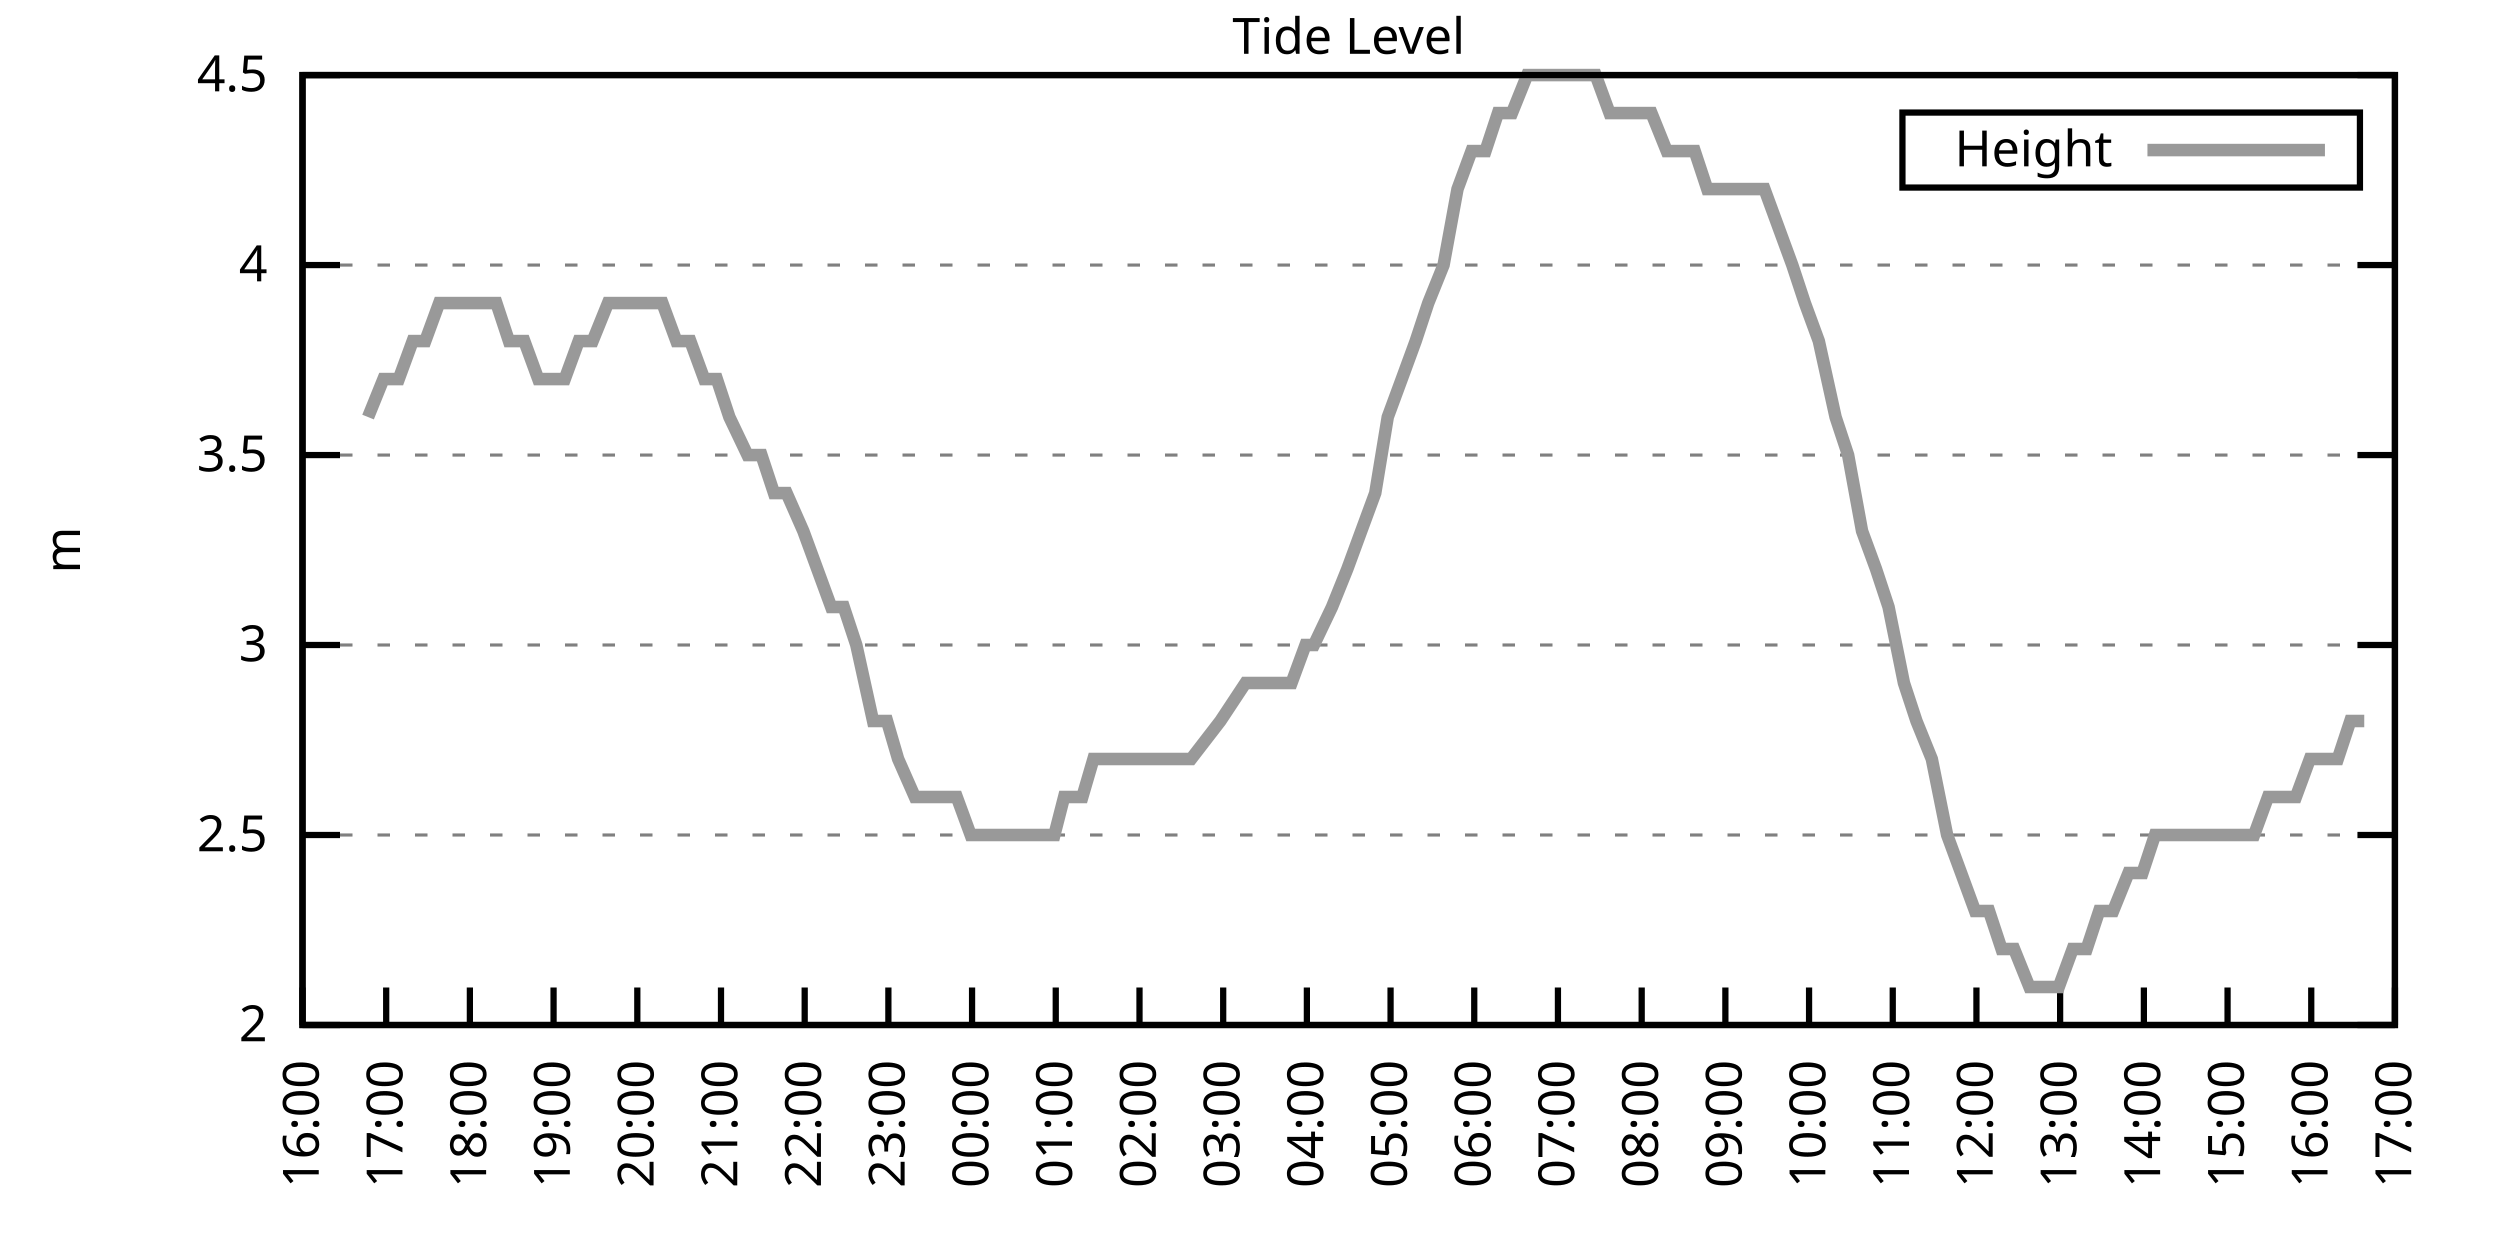
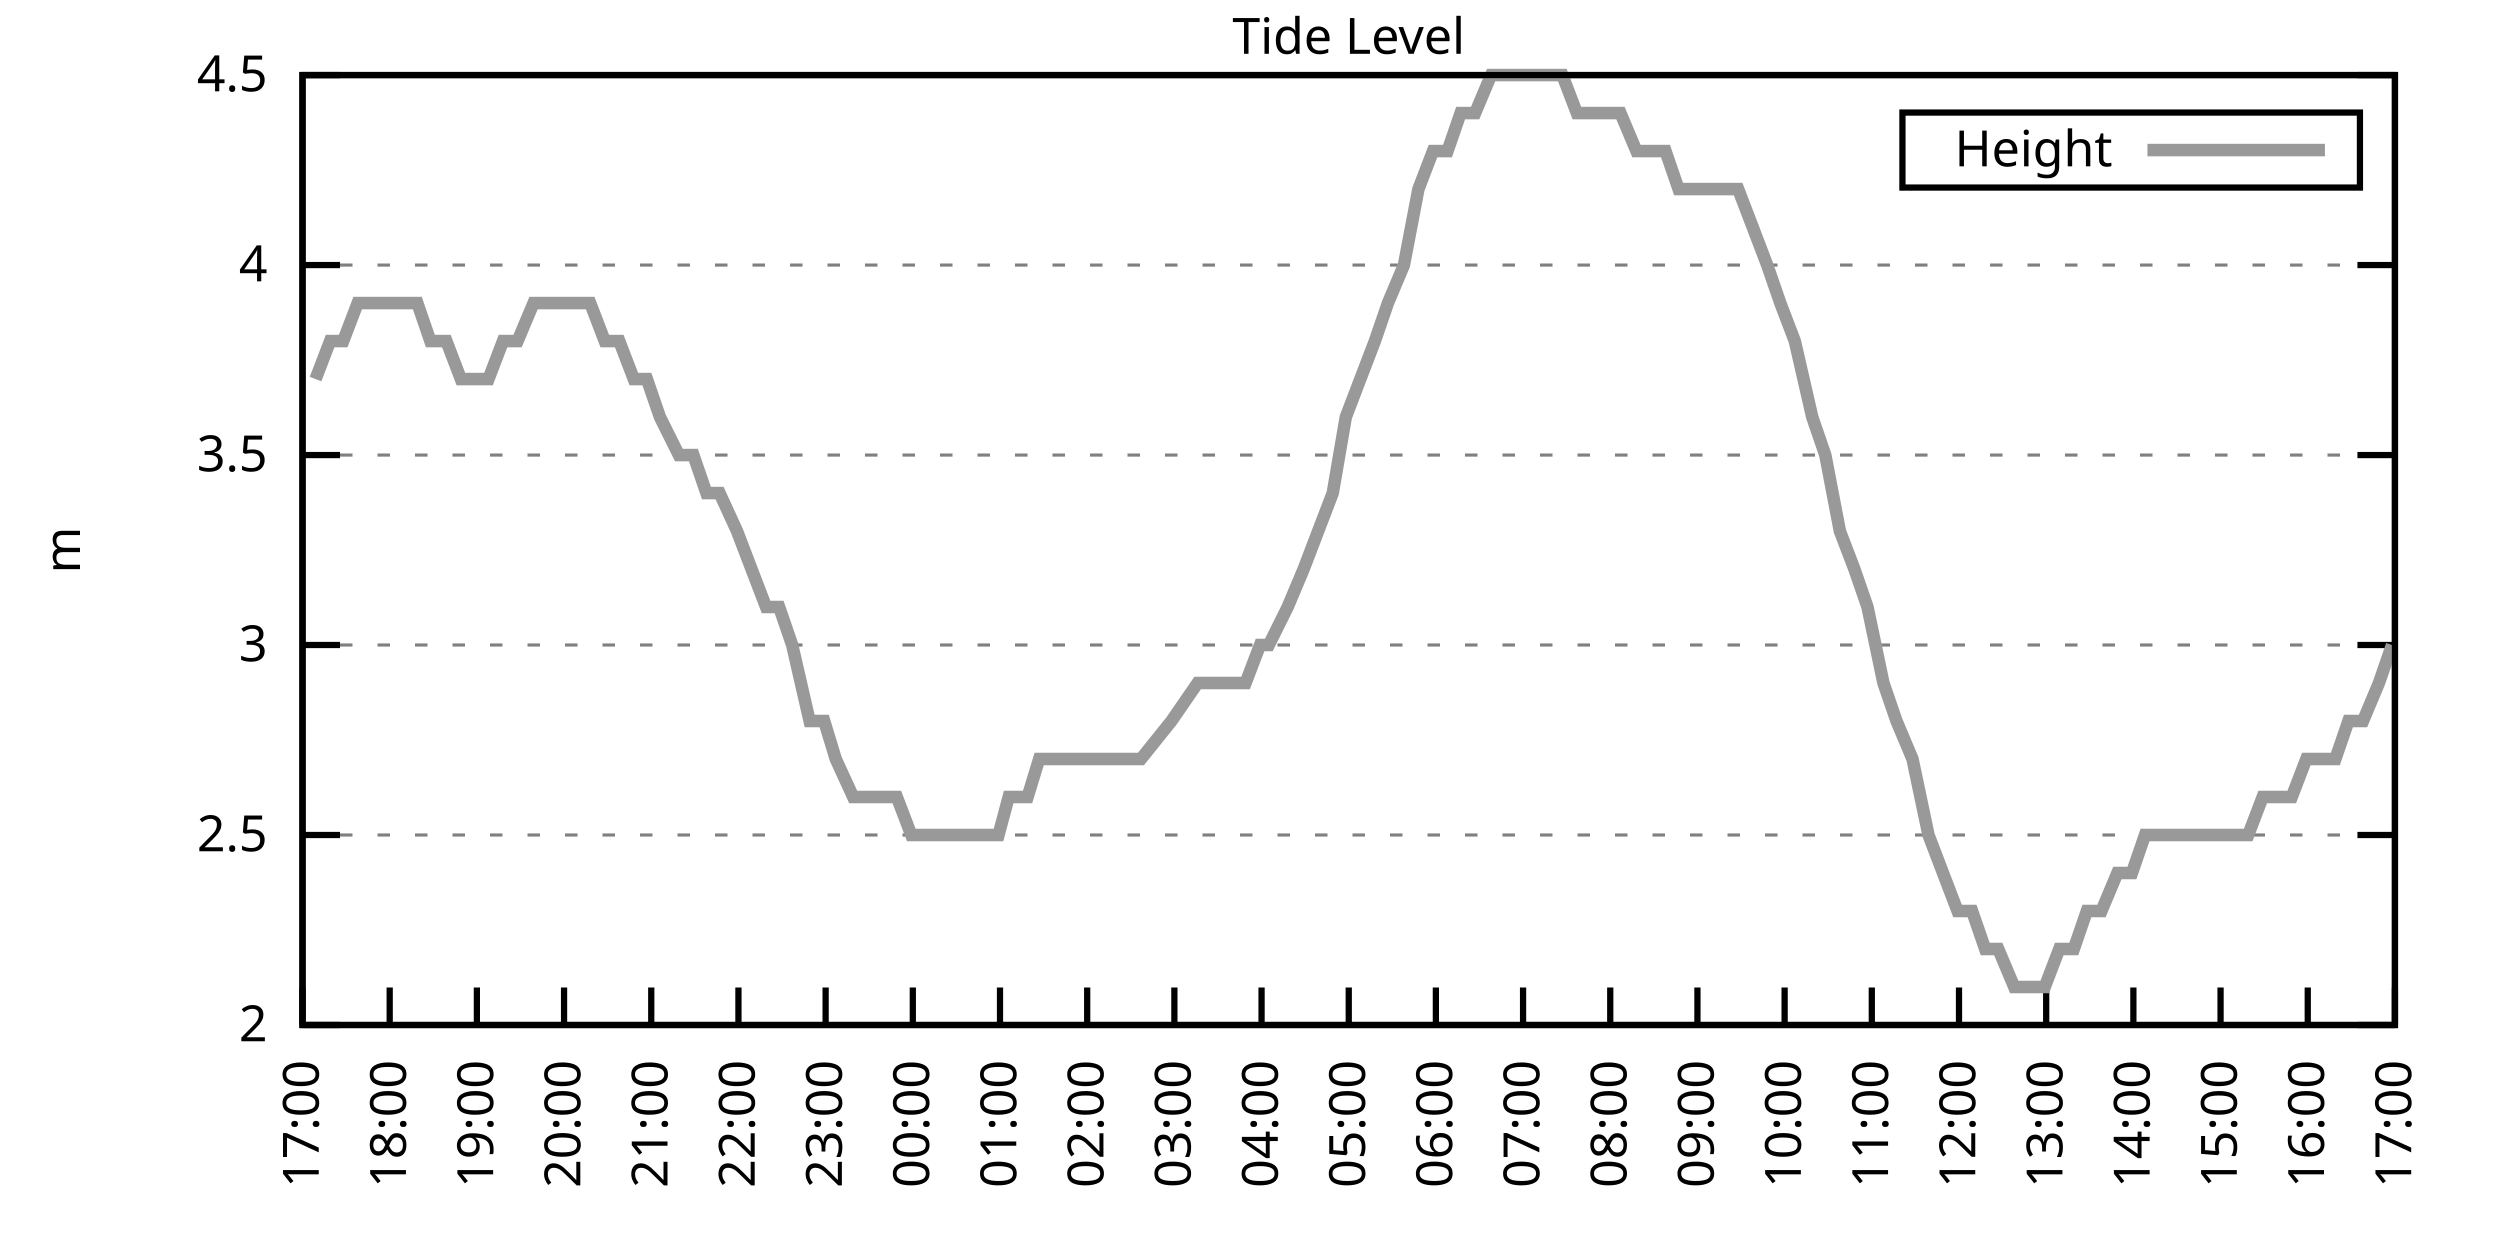
<svg xmlns="http://www.w3.org/2000/svg" xmlns:xlink="http://www.w3.org/1999/xlink" width="400" height="200" viewBox="0 0 400 200">
  <g id="gnuplot_canvas">
    <rect x="0" y="0" width="400" height="200" fill="none" />
    <defs>
      <circle id="gpDot" r="0.5" stroke-width="0.5" stroke="currentColor" />
      <path id="gpPt0" stroke-width="0.333" stroke="currentColor" d="M-1,0 h2 M0,-1 v2" />
      <path id="gpPt1" stroke-width="0.333" stroke="currentColor" d="M-1,-1 L1,1 M1,-1 L-1,1" />
      <path id="gpPt2" stroke-width="0.333" stroke="currentColor" d="M-1,0 L1,0 M0,-1 L0,1 M-1,-1 L1,1 M-1,1 L1,-1" />
      <rect id="gpPt3" stroke-width="0.333" stroke="currentColor" x="-1" y="-1" width="2" height="2" />
      <rect id="gpPt4" stroke-width="0.333" stroke="currentColor" fill="currentColor" x="-1" y="-1" width="2" height="2" />
      <circle id="gpPt5" stroke-width="0.333" stroke="currentColor" cx="0" cy="0" r="1" />
      <use xlink:href="#gpPt5" id="gpPt6" fill="currentColor" stroke="none" />
      <path id="gpPt7" stroke-width="0.333" stroke="currentColor" d="M0,-1.33 L-1.33,0.67 L1.33,0.67 z" />
      <use xlink:href="#gpPt7" id="gpPt8" fill="currentColor" stroke="none" />
      <use xlink:href="#gpPt7" id="gpPt9" stroke="currentColor" transform="rotate(180)" />
      <use xlink:href="#gpPt9" id="gpPt10" fill="currentColor" stroke="none" />
      <use xlink:href="#gpPt3" id="gpPt11" stroke="currentColor" transform="rotate(45)" />
      <use xlink:href="#gpPt11" id="gpPt12" fill="currentColor" stroke="none" />
      <path id="gpPt13" stroke-width="0.333" stroke="currentColor" d="M0,1.330 L1.265,0.411 L0.782,-1.067 L-0.782,-1.076 L-1.265,0.411 z" />
      <use xlink:href="#gpPt13" id="gpPt14" fill="currentColor" stroke="none" />
      <filter id="textbox" filterUnits="objectBoundingBox" x="0" y="0" height="1" width="1">
        <feFlood flood-color="white" flood-opacity="1" result="bgnd" />
        <feComposite in="SourceGraphic" in2="bgnd" operator="atop" />
      </filter>
      <filter id="greybox" filterUnits="objectBoundingBox" x="0" y="0" height="1" width="1">
        <feFlood flood-color="lightgrey" flood-opacity="1" result="grey" />
        <feComposite in="SourceGraphic" in2="grey" operator="atop" />
      </filter>
    </defs>
    <g fill="none" color="white" stroke="currentColor" stroke-width="1.00" stroke-linecap="butt" stroke-linejoin="miter">
</g>
    <g fill="none" color="black" stroke="currentColor" stroke-width="1.00" stroke-linecap="butt" stroke-linejoin="miter">
      <g stroke="none" shape-rendering="crispEdges">
        <polygon fill="rgb(255, 255, 255)" points="48.40,164.00 383.18,164.00 383.18,12.02 48.40,12.02 " />
      </g>
    </g>
    <g fill="none" color="black" stroke="currentColor" stroke-width="1.00" stroke-linecap="butt" stroke-linejoin="miter">
</g>
    <g fill="none" color="black" stroke="black" stroke-width="0.50" stroke-linecap="butt" stroke-linejoin="miter">
</g>
    <g fill="none" color="gray" stroke="currentColor" stroke-width="0.50" stroke-linecap="butt" stroke-linejoin="miter">
      <path stroke="gray" stroke-dasharray="2,4" class="gridline" d="M48.40,164.00 L383.19,164.00  " />
    </g>
    <g fill="none" color="gray" stroke="gray" stroke-width="1.00" stroke-linecap="butt" stroke-linejoin="miter">
</g>
    <g fill="none" color="black" stroke="currentColor" stroke-width="1.00" stroke-linecap="butt" stroke-linejoin="miter">
      <path stroke="black" d="M48.40,164.00 L54.40,164.00 M383.19,164.00 L377.19,164.00  " />
      <g transform="translate(42.80,166.60)" stroke="none" fill="black" font-family="Sans" font-size="8.00" text-anchor="end">
        <text>
          <tspan font-family="Sans"> 2</tspan>
        </text>
      </g>
    </g>
    <g fill="none" color="black" stroke="currentColor" stroke-width="1.00" stroke-linecap="butt" stroke-linejoin="miter">
</g>
    <g fill="none" color="black" stroke="black" stroke-width="0.50" stroke-linecap="butt" stroke-linejoin="miter">
</g>
    <g fill="none" color="gray" stroke="currentColor" stroke-width="0.50" stroke-linecap="butt" stroke-linejoin="miter">
      <path stroke="gray" stroke-dasharray="2,4" class="gridline" d="M48.40,133.60 L383.19,133.60  " />
    </g>
    <g fill="none" color="gray" stroke="gray" stroke-width="1.00" stroke-linecap="butt" stroke-linejoin="miter">
</g>
    <g fill="none" color="black" stroke="currentColor" stroke-width="1.00" stroke-linecap="butt" stroke-linejoin="miter">
      <path stroke="black" d="M48.40,133.60 L54.40,133.60 M383.19,133.60 L377.19,133.60  " />
      <g transform="translate(42.80,136.20)" stroke="none" fill="black" font-family="Sans" font-size="8.00" text-anchor="end">
        <text>
          <tspan font-family="Sans"> 2.5</tspan>
        </text>
      </g>
    </g>
    <g fill="none" color="black" stroke="currentColor" stroke-width="1.00" stroke-linecap="butt" stroke-linejoin="miter">
</g>
    <g fill="none" color="black" stroke="black" stroke-width="0.50" stroke-linecap="butt" stroke-linejoin="miter">
</g>
    <g fill="none" color="gray" stroke="currentColor" stroke-width="0.50" stroke-linecap="butt" stroke-linejoin="miter">
      <path stroke="gray" stroke-dasharray="2,4" class="gridline" d="M48.40,103.20 L383.19,103.20  " />
    </g>
    <g fill="none" color="gray" stroke="gray" stroke-width="1.00" stroke-linecap="butt" stroke-linejoin="miter">
</g>
    <g fill="none" color="black" stroke="currentColor" stroke-width="1.00" stroke-linecap="butt" stroke-linejoin="miter">
      <path stroke="black" d="M48.40,103.20 L54.40,103.20 M383.19,103.20 L377.19,103.20  " />
      <g transform="translate(42.80,105.80)" stroke="none" fill="black" font-family="Sans" font-size="8.00" text-anchor="end">
        <text>
          <tspan font-family="Sans"> 3</tspan>
        </text>
      </g>
    </g>
    <g fill="none" color="black" stroke="currentColor" stroke-width="1.00" stroke-linecap="butt" stroke-linejoin="miter">
</g>
    <g fill="none" color="black" stroke="black" stroke-width="0.50" stroke-linecap="butt" stroke-linejoin="miter">
</g>
    <g fill="none" color="gray" stroke="currentColor" stroke-width="0.50" stroke-linecap="butt" stroke-linejoin="miter">
      <path stroke="gray" stroke-dasharray="2,4" class="gridline" d="M48.40,72.81 L383.19,72.81  " />
    </g>
    <g fill="none" color="gray" stroke="gray" stroke-width="1.00" stroke-linecap="butt" stroke-linejoin="miter">
</g>
    <g fill="none" color="black" stroke="currentColor" stroke-width="1.00" stroke-linecap="butt" stroke-linejoin="miter">
      <path stroke="black" d="M48.40,72.81 L54.40,72.81 M383.19,72.81 L377.19,72.81  " />
      <g transform="translate(42.80,75.41)" stroke="none" fill="black" font-family="Sans" font-size="8.00" text-anchor="end">
        <text>
          <tspan font-family="Sans"> 3.5</tspan>
        </text>
      </g>
    </g>
    <g fill="none" color="black" stroke="currentColor" stroke-width="1.00" stroke-linecap="butt" stroke-linejoin="miter">
</g>
    <g fill="none" color="black" stroke="black" stroke-width="0.50" stroke-linecap="butt" stroke-linejoin="miter">
</g>
    <g fill="none" color="gray" stroke="currentColor" stroke-width="0.50" stroke-linecap="butt" stroke-linejoin="miter">
      <path stroke="gray" stroke-dasharray="2,4" class="gridline" d="M48.40,42.41 L383.19,42.41  " />
    </g>
    <g fill="none" color="gray" stroke="gray" stroke-width="1.00" stroke-linecap="butt" stroke-linejoin="miter">
</g>
    <g fill="none" color="black" stroke="currentColor" stroke-width="1.00" stroke-linecap="butt" stroke-linejoin="miter">
      <path stroke="black" d="M48.40,42.41 L54.40,42.41 M383.19,42.41 L377.19,42.41  " />
      <g transform="translate(42.80,45.01)" stroke="none" fill="black" font-family="Sans" font-size="8.00" text-anchor="end">
        <text>
          <tspan font-family="Sans"> 4</tspan>
        </text>
      </g>
    </g>
    <g fill="none" color="black" stroke="currentColor" stroke-width="1.00" stroke-linecap="butt" stroke-linejoin="miter">
</g>
    <g fill="none" color="black" stroke="black" stroke-width="0.50" stroke-linecap="butt" stroke-linejoin="miter">
</g>
    <g fill="none" color="gray" stroke="currentColor" stroke-width="0.50" stroke-linecap="butt" stroke-linejoin="miter">
      <path stroke="gray" stroke-dasharray="2,4" class="gridline" d="M48.40,12.01 L383.19,12.01  " />
    </g>
    <g fill="none" color="gray" stroke="gray" stroke-width="1.00" stroke-linecap="butt" stroke-linejoin="miter">
</g>
    <g fill="none" color="black" stroke="currentColor" stroke-width="1.00" stroke-linecap="butt" stroke-linejoin="miter">
      <path stroke="black" d="M48.40,12.01 L54.40,12.01 M383.19,12.01 L377.19,12.01  " />
      <g transform="translate(42.80,14.61)" stroke="none" fill="black" font-family="Sans" font-size="8.00" text-anchor="end">
        <text>
          <tspan font-family="Sans"> 4.5</tspan>
        </text>
      </g>
    </g>
    <g fill="none" color="black" stroke="currentColor" stroke-width="1.00" stroke-linecap="butt" stroke-linejoin="miter">
      <path stroke="black" d="M48.40,164.00 L48.40,158.00  " />
      <g transform="translate(51.00,169.60) rotate(270.00)" stroke="none" fill="black" font-family="Sans" font-size="8.00" text-anchor="end">
        <text>
-           <tspan font-family="Sans">16:00</tspan>
-         </text>
-       </g>
-     </g>
-     <g fill="none" color="black" stroke="currentColor" stroke-width="1.00" stroke-linecap="butt" stroke-linejoin="miter">
-       <path stroke="black" d="M61.79,164.00 L61.79,158.00  " />
-       <g transform="translate(64.39,169.60) rotate(270.00)" stroke="none" fill="black" font-family="Sans" font-size="8.00" text-anchor="end">
-         <text>
          <tspan font-family="Sans">17:00</tspan>
        </text>
      </g>
    </g>
    <g fill="none" color="black" stroke="currentColor" stroke-width="1.00" stroke-linecap="butt" stroke-linejoin="miter">
-       <path stroke="black" d="M75.18,164.00 L75.18,158.00  " />
-       <g transform="translate(77.78,169.60) rotate(270.00)" stroke="none" fill="black" font-family="Sans" font-size="8.00" text-anchor="end">
+       <path stroke="black" d="M62.35,164.00 L62.35,158.00  " />
+       <g transform="translate(64.95,169.60) rotate(270.00)" stroke="none" fill="black" font-family="Sans" font-size="8.00" text-anchor="end">
        <text>
          <tspan font-family="Sans">18:00</tspan>
        </text>
      </g>
    </g>
    <g fill="none" color="black" stroke="currentColor" stroke-width="1.00" stroke-linecap="butt" stroke-linejoin="miter">
-       <path stroke="black" d="M88.57,164.00 L88.57,158.00  " />
-       <g transform="translate(91.17,169.60) rotate(270.00)" stroke="none" fill="black" font-family="Sans" font-size="8.00" text-anchor="end">
+       <path stroke="black" d="M76.30,164.00 L76.30,158.00  " />
+       <g transform="translate(78.90,169.60) rotate(270.00)" stroke="none" fill="black" font-family="Sans" font-size="8.00" text-anchor="end">
        <text>
          <tspan font-family="Sans">19:00</tspan>
        </text>
      </g>
    </g>
    <g fill="none" color="black" stroke="currentColor" stroke-width="1.00" stroke-linecap="butt" stroke-linejoin="miter">
-       <path stroke="black" d="M101.97,164.00 L101.97,158.00  " />
-       <g transform="translate(104.57,169.60) rotate(270.00)" stroke="none" fill="black" font-family="Sans" font-size="8.00" text-anchor="end">
+       <path stroke="black" d="M90.25,164.00 L90.25,158.00  " />
+       <g transform="translate(92.85,169.60) rotate(270.00)" stroke="none" fill="black" font-family="Sans" font-size="8.00" text-anchor="end">
        <text>
          <tspan font-family="Sans">20:00</tspan>
        </text>
      </g>
    </g>
    <g fill="none" color="black" stroke="currentColor" stroke-width="1.00" stroke-linecap="butt" stroke-linejoin="miter">
-       <path stroke="black" d="M115.36,164.00 L115.36,158.00  " />
-       <g transform="translate(117.96,169.60) rotate(270.00)" stroke="none" fill="black" font-family="Sans" font-size="8.00" text-anchor="end">
+       <path stroke="black" d="M104.20,164.00 L104.20,158.00  " />
+       <g transform="translate(106.80,169.60) rotate(270.00)" stroke="none" fill="black" font-family="Sans" font-size="8.00" text-anchor="end">
        <text>
          <tspan font-family="Sans">21:00</tspan>
        </text>
      </g>
    </g>
    <g fill="none" color="black" stroke="currentColor" stroke-width="1.00" stroke-linecap="butt" stroke-linejoin="miter">
-       <path stroke="black" d="M128.75,164.00 L128.75,158.00  " />
-       <g transform="translate(131.35,169.60) rotate(270.00)" stroke="none" fill="black" font-family="Sans" font-size="8.00" text-anchor="end">
+       <path stroke="black" d="M118.15,164.00 L118.15,158.00  " />
+       <g transform="translate(120.75,169.60) rotate(270.00)" stroke="none" fill="black" font-family="Sans" font-size="8.00" text-anchor="end">
        <text>
          <tspan font-family="Sans">22:00</tspan>
        </text>
      </g>
    </g>
    <g fill="none" color="black" stroke="currentColor" stroke-width="1.00" stroke-linecap="butt" stroke-linejoin="miter">
-       <path stroke="black" d="M142.14,164.00 L142.14,158.00  " />
-       <g transform="translate(144.74,169.60) rotate(270.00)" stroke="none" fill="black" font-family="Sans" font-size="8.00" text-anchor="end">
+       <path stroke="black" d="M132.10,164.00 L132.10,158.00  " />
+       <g transform="translate(134.70,169.60) rotate(270.00)" stroke="none" fill="black" font-family="Sans" font-size="8.00" text-anchor="end">
        <text>
          <tspan font-family="Sans">23:00</tspan>
        </text>
      </g>
    </g>
    <g fill="none" color="black" stroke="currentColor" stroke-width="1.00" stroke-linecap="butt" stroke-linejoin="miter">
-       <path stroke="black" d="M155.53,164.00 L155.53,158.00  " />
-       <g transform="translate(158.13,169.60) rotate(270.00)" stroke="none" fill="black" font-family="Sans" font-size="8.00" text-anchor="end">
+       <path stroke="black" d="M146.05,164.00 L146.05,158.00  " />
+       <g transform="translate(148.65,169.60) rotate(270.00)" stroke="none" fill="black" font-family="Sans" font-size="8.00" text-anchor="end">
        <text>
          <tspan font-family="Sans">00:00</tspan>
        </text>
      </g>
    </g>
    <g fill="none" color="black" stroke="currentColor" stroke-width="1.00" stroke-linecap="butt" stroke-linejoin="miter">
-       <path stroke="black" d="M168.92,164.00 L168.92,158.00  " />
-       <g transform="translate(171.52,169.60) rotate(270.00)" stroke="none" fill="black" font-family="Sans" font-size="8.00" text-anchor="end">
+       <path stroke="black" d="M160.00,164.00 L160.00,158.00  " />
+       <g transform="translate(162.60,169.60) rotate(270.00)" stroke="none" fill="black" font-family="Sans" font-size="8.00" text-anchor="end">
        <text>
          <tspan font-family="Sans">01:00</tspan>
        </text>
      </g>
    </g>
    <g fill="none" color="black" stroke="currentColor" stroke-width="1.00" stroke-linecap="butt" stroke-linejoin="miter">
-       <path stroke="black" d="M182.32,164.00 L182.32,158.00  " />
-       <g transform="translate(184.92,169.60) rotate(270.00)" stroke="none" fill="black" font-family="Sans" font-size="8.00" text-anchor="end">
+       <path stroke="black" d="M173.95,164.00 L173.95,158.00  " />
+       <g transform="translate(176.55,169.60) rotate(270.00)" stroke="none" fill="black" font-family="Sans" font-size="8.00" text-anchor="end">
        <text>
          <tspan font-family="Sans">02:00</tspan>
        </text>
      </g>
    </g>
    <g fill="none" color="black" stroke="currentColor" stroke-width="1.00" stroke-linecap="butt" stroke-linejoin="miter">
-       <path stroke="black" d="M195.71,164.00 L195.71,158.00  " />
-       <g transform="translate(198.31,169.60) rotate(270.00)" stroke="none" fill="black" font-family="Sans" font-size="8.00" text-anchor="end">
+       <path stroke="black" d="M187.90,164.00 L187.90,158.00  " />
+       <g transform="translate(190.50,169.60) rotate(270.00)" stroke="none" fill="black" font-family="Sans" font-size="8.00" text-anchor="end">
        <text>
          <tspan font-family="Sans">03:00</tspan>
        </text>
      </g>
    </g>
    <g fill="none" color="black" stroke="currentColor" stroke-width="1.00" stroke-linecap="butt" stroke-linejoin="miter">
-       <path stroke="black" d="M209.10,164.00 L209.10,158.00  " />
-       <g transform="translate(211.70,169.60) rotate(270.00)" stroke="none" fill="black" font-family="Sans" font-size="8.00" text-anchor="end">
+       <path stroke="black" d="M201.85,164.00 L201.85,158.00  " />
+       <g transform="translate(204.45,169.60) rotate(270.00)" stroke="none" fill="black" font-family="Sans" font-size="8.00" text-anchor="end">
        <text>
          <tspan font-family="Sans">04:00</tspan>
        </text>
      </g>
    </g>
    <g fill="none" color="black" stroke="currentColor" stroke-width="1.00" stroke-linecap="butt" stroke-linejoin="miter">
-       <path stroke="black" d="M222.49,164.00 L222.49,158.00  " />
-       <g transform="translate(225.09,169.60) rotate(270.00)" stroke="none" fill="black" font-family="Sans" font-size="8.00" text-anchor="end">
+       <path stroke="black" d="M215.80,164.00 L215.80,158.00  " />
+       <g transform="translate(218.40,169.60) rotate(270.00)" stroke="none" fill="black" font-family="Sans" font-size="8.00" text-anchor="end">
        <text>
          <tspan font-family="Sans">05:00</tspan>
        </text>
      </g>
    </g>
    <g fill="none" color="black" stroke="currentColor" stroke-width="1.00" stroke-linecap="butt" stroke-linejoin="miter">
-       <path stroke="black" d="M235.88,164.00 L235.88,158.00  " />
-       <g transform="translate(238.48,169.60) rotate(270.00)" stroke="none" fill="black" font-family="Sans" font-size="8.00" text-anchor="end">
+       <path stroke="black" d="M229.74,164.00 L229.74,158.00  " />
+       <g transform="translate(232.34,169.60) rotate(270.00)" stroke="none" fill="black" font-family="Sans" font-size="8.00" text-anchor="end">
        <text>
          <tspan font-family="Sans">06:00</tspan>
        </text>
      </g>
    </g>
    <g fill="none" color="black" stroke="currentColor" stroke-width="1.00" stroke-linecap="butt" stroke-linejoin="miter">
-       <path stroke="black" d="M249.27,164.00 L249.27,158.00  " />
-       <g transform="translate(251.87,169.60) rotate(270.00)" stroke="none" fill="black" font-family="Sans" font-size="8.00" text-anchor="end">
+       <path stroke="black" d="M243.69,164.00 L243.69,158.00  " />
+       <g transform="translate(246.29,169.60) rotate(270.00)" stroke="none" fill="black" font-family="Sans" font-size="8.00" text-anchor="end">
        <text>
          <tspan font-family="Sans">07:00</tspan>
        </text>
      </g>
    </g>
    <g fill="none" color="black" stroke="currentColor" stroke-width="1.00" stroke-linecap="butt" stroke-linejoin="miter">
-       <path stroke="black" d="M262.67,164.00 L262.67,158.00  " />
-       <g transform="translate(265.27,169.60) rotate(270.00)" stroke="none" fill="black" font-family="Sans" font-size="8.00" text-anchor="end">
+       <path stroke="black" d="M257.64,164.00 L257.64,158.00  " />
+       <g transform="translate(260.24,169.60) rotate(270.00)" stroke="none" fill="black" font-family="Sans" font-size="8.00" text-anchor="end">
        <text>
          <tspan font-family="Sans">08:00</tspan>
        </text>
      </g>
    </g>
    <g fill="none" color="black" stroke="currentColor" stroke-width="1.00" stroke-linecap="butt" stroke-linejoin="miter">
-       <path stroke="black" d="M276.06,164.00 L276.06,158.00  " />
-       <g transform="translate(278.66,169.60) rotate(270.00)" stroke="none" fill="black" font-family="Sans" font-size="8.00" text-anchor="end">
+       <path stroke="black" d="M271.59,164.00 L271.59,158.00  " />
+       <g transform="translate(274.19,169.60) rotate(270.00)" stroke="none" fill="black" font-family="Sans" font-size="8.00" text-anchor="end">
        <text>
          <tspan font-family="Sans">09:00</tspan>
        </text>
      </g>
    </g>
    <g fill="none" color="black" stroke="currentColor" stroke-width="1.00" stroke-linecap="butt" stroke-linejoin="miter">
-       <path stroke="black" d="M289.45,164.00 L289.45,158.00  " />
-       <g transform="translate(292.05,169.60) rotate(270.00)" stroke="none" fill="black" font-family="Sans" font-size="8.00" text-anchor="end">
+       <path stroke="black" d="M285.54,164.00 L285.54,158.00  " />
+       <g transform="translate(288.14,169.60) rotate(270.00)" stroke="none" fill="black" font-family="Sans" font-size="8.00" text-anchor="end">
        <text>
          <tspan font-family="Sans">10:00</tspan>
        </text>
      </g>
    </g>
    <g fill="none" color="black" stroke="currentColor" stroke-width="1.00" stroke-linecap="butt" stroke-linejoin="miter">
-       <path stroke="black" d="M302.84,164.00 L302.84,158.00  " />
-       <g transform="translate(305.44,169.60) rotate(270.00)" stroke="none" fill="black" font-family="Sans" font-size="8.00" text-anchor="end">
+       <path stroke="black" d="M299.49,164.00 L299.49,158.00  " />
+       <g transform="translate(302.09,169.60) rotate(270.00)" stroke="none" fill="black" font-family="Sans" font-size="8.00" text-anchor="end">
        <text>
          <tspan font-family="Sans">11:00</tspan>
        </text>
      </g>
    </g>
    <g fill="none" color="black" stroke="currentColor" stroke-width="1.00" stroke-linecap="butt" stroke-linejoin="miter">
-       <path stroke="black" d="M316.23,164.00 L316.23,158.00  " />
-       <g transform="translate(318.83,169.60) rotate(270.00)" stroke="none" fill="black" font-family="Sans" font-size="8.00" text-anchor="end">
+       <path stroke="black" d="M313.44,164.00 L313.44,158.00  " />
+       <g transform="translate(316.04,169.60) rotate(270.00)" stroke="none" fill="black" font-family="Sans" font-size="8.00" text-anchor="end">
        <text>
          <tspan font-family="Sans">12:00</tspan>
        </text>
      </g>
    </g>
    <g fill="none" color="black" stroke="currentColor" stroke-width="1.00" stroke-linecap="butt" stroke-linejoin="miter">
-       <path stroke="black" d="M329.62,164.00 L329.62,158.00  " />
-       <g transform="translate(332.22,169.60) rotate(270.00)" stroke="none" fill="black" font-family="Sans" font-size="8.00" text-anchor="end">
+       <path stroke="black" d="M327.39,164.00 L327.39,158.00  " />
+       <g transform="translate(329.99,169.60) rotate(270.00)" stroke="none" fill="black" font-family="Sans" font-size="8.00" text-anchor="end">
        <text>
          <tspan font-family="Sans">13:00</tspan>
        </text>
      </g>
    </g>
    <g fill="none" color="black" stroke="currentColor" stroke-width="1.00" stroke-linecap="butt" stroke-linejoin="miter">
-       <path stroke="black" d="M343.02,164.00 L343.02,158.00  " />
-       <g transform="translate(345.62,169.60) rotate(270.00)" stroke="none" fill="black" font-family="Sans" font-size="8.00" text-anchor="end">
+       <path stroke="black" d="M341.34,164.00 L341.34,158.00  " />
+       <g transform="translate(343.94,169.60) rotate(270.00)" stroke="none" fill="black" font-family="Sans" font-size="8.00" text-anchor="end">
        <text>
          <tspan font-family="Sans">14:00</tspan>
        </text>
      </g>
    </g>
    <g fill="none" color="black" stroke="currentColor" stroke-width="1.00" stroke-linecap="butt" stroke-linejoin="miter">
-       <path stroke="black" d="M356.41,164.00 L356.41,158.00  " />
-       <g transform="translate(359.01,169.60) rotate(270.00)" stroke="none" fill="black" font-family="Sans" font-size="8.00" text-anchor="end">
+       <path stroke="black" d="M355.29,164.00 L355.29,158.00  " />
+       <g transform="translate(357.89,169.60) rotate(270.00)" stroke="none" fill="black" font-family="Sans" font-size="8.00" text-anchor="end">
        <text>
          <tspan font-family="Sans">15:00</tspan>
        </text>
      </g>
    </g>
    <g fill="none" color="black" stroke="currentColor" stroke-width="1.00" stroke-linecap="butt" stroke-linejoin="miter">
-       <path stroke="black" d="M369.80,164.00 L369.80,158.00  " />
-       <g transform="translate(372.40,169.60) rotate(270.00)" stroke="none" fill="black" font-family="Sans" font-size="8.00" text-anchor="end">
+       <path stroke="black" d="M369.24,164.00 L369.24,158.00  " />
+       <g transform="translate(371.84,169.60) rotate(270.00)" stroke="none" fill="black" font-family="Sans" font-size="8.00" text-anchor="end">
        <text>
          <tspan font-family="Sans">16:00</tspan>
        </text>
      </g>
    </g>
    <g fill="none" color="black" stroke="currentColor" stroke-width="1.00" stroke-linecap="butt" stroke-linejoin="miter">
      <path stroke="black" d="M383.19,164.00 L383.19,158.00  " />
      <g transform="translate(385.79,169.60) rotate(270.00)" stroke="none" fill="black" font-family="Sans" font-size="8.00" text-anchor="end">
        <text>
          <tspan font-family="Sans">17:00</tspan>
        </text>
      </g>
    </g>
    <g fill="none" color="black" stroke="currentColor" stroke-width="1.00" stroke-linecap="butt" stroke-linejoin="miter">
</g>
    <g fill="none" color="black" stroke="currentColor" stroke-width="1.00" stroke-linecap="butt" stroke-linejoin="miter">
      <path stroke="black" d="M48.40,12.01 L48.40,164.00 L383.19,164.00 L383.19,12.01 L48.40,12.01 Z  " />
    </g>
    <g fill="none" color="black" stroke="currentColor" stroke-width="1.00" stroke-linecap="butt" stroke-linejoin="miter">
</g>
    <g fill="none" color="black" stroke="currentColor" stroke-width="1.00" stroke-linecap="butt" stroke-linejoin="miter">
      <path stroke="black" d="M304.39,30.01 L304.39,18.01 L377.59,18.01 L377.59,30.01 L304.39,30.01 Z  " />
    </g>
    <g id="Tide_level_plot_1">
      <g fill="none" color="white" stroke="black" stroke-width="2.00" stroke-linecap="butt" stroke-linejoin="miter">
</g>
      <g fill="none" color="black" stroke="currentColor" stroke-width="2.00" stroke-linecap="butt" stroke-linejoin="miter">
        <g transform="translate(337.99,26.61)" stroke="none" fill="black" font-family="Sans" font-size="8.00" text-anchor="end">
          <text>
            <tspan font-family="Sans">Height</tspan>
          </text>
        </g>
      </g>
      <g fill="none" color="black" stroke="currentColor" stroke-width="2.00" stroke-linecap="butt" stroke-linejoin="miter">
-         <path stroke="rgb(153, 153, 153)" d="M343.59,24.01 L371.99,24.01 M58.89,66.73 L61.35,60.65 L63.80,60.65 L66.03,54.57 L68.04,54.57 L70.27,48.49   L72.28,48.49 L74.96,48.49 L77.19,48.49 L79.42,48.49 L81.43,54.57 L83.89,54.57 L86.12,60.65 L88.35,60.65   L90.36,60.65 L92.59,54.57 L94.82,54.57 L97.28,48.49 L99.51,48.49 L101.52,48.49 L103.75,48.49 L105.98,48.49   L108.22,54.57 L110.45,54.57 L112.68,60.65 L114.69,60.65 L116.70,66.73 L119.60,72.81 L121.83,72.81 L123.84,78.89   L125.85,78.89 L128.53,84.97 L130.76,91.04 L132.99,97.12 L135.00,97.12 L137.01,103.20 L139.69,115.36 L141.92,115.36   L143.70,121.44 L146.38,127.52 L148.61,127.52 L150.85,127.52 L153.08,127.52 L155.31,133.60 L157.32,133.60 L159.77,133.60   L161.56,133.60 L164.24,133.60 L166.25,133.60 L168.70,133.60 L170.26,127.52 L173.17,127.52 L174.95,121.44 L177.63,121.44   L179.64,121.44 L181.65,121.44 L184.32,121.44 L186.33,121.44 L188.79,121.44 L190.57,121.44 L195.26,115.36 L199.28,109.28   L201.96,109.28 L204.19,109.28 L206.64,109.28 L208.88,103.20 L210.22,103.20 L213.12,97.12 L215.57,91.04 L217.80,84.97   L220.04,78.89 L222.04,66.73 L224.28,60.65 L226.51,54.57 L228.52,48.49 L230.97,42.41 L233.20,30.25 L235.44,24.17   L237.67,24.17 L239.68,18.09 L241.91,18.09 L244.36,12.01 L246.60,12.01 L248.83,12.01 L251.06,12.01 L253.29,12.01   L255.30,12.01 L257.53,18.09 L259.76,18.09 L262.44,18.09 L264.23,18.09 L266.68,24.17 L268.92,24.17 L271.15,24.17   L273.16,30.25 L275.61,30.25 L277.62,30.25 L279.85,30.25 L282.31,30.25 L284.54,36.33 L286.77,42.41 L288.78,48.49   L291.01,54.57 L293.69,66.73 L295.70,72.81 L297.93,84.97 L300.16,91.04 L302.17,97.12 L304.63,109.28 L306.63,115.36   L309.09,121.44 L311.54,133.60 L313.78,139.68 L316.01,145.76 L318.24,145.76 L320.25,151.84 L322.26,151.84 L324.71,157.92   L327.17,157.92 L329.40,157.92 L331.63,151.84 L333.86,151.84 L335.87,145.76 L338.10,145.76 L340.56,139.68 L342.79,139.68   L344.80,133.60 L346.81,133.60 L349.26,133.60 L351.72,133.60 L353.95,133.60 L356.18,133.60 L358.42,133.60 L360.65,133.60   L362.88,127.52 L365.11,127.52 L367.34,127.52 L369.58,121.44 L371.81,121.44 L374.04,121.44 L376.05,115.36 L378.28,115.36    " />
+         <path stroke="rgb(153, 153, 153)" d="M343.59,24.01 L371.99,24.01 M50.49,60.65 L52.82,54.57 L54.91,54.57 L57.23,48.49 L59.33,48.49 L62.12,48.49   L64.44,48.49 L66.77,48.49 L68.86,54.57 L71.42,54.57 L73.74,60.65 L76.07,60.65 L78.16,60.65 L80.48,54.57   L82.81,54.57 L85.37,48.49 L87.69,48.49 L89.78,48.49 L92.11,48.49 L94.43,48.49 L96.76,54.57 L99.08,54.57   L101.41,60.65 L103.50,60.65 L105.59,66.73 L108.62,72.81 L110.94,72.81 L113.03,78.89 L115.13,78.89 L117.92,84.97   L120.24,91.04 L122.57,97.12 L124.66,97.12 L126.75,103.20 L129.54,115.36 L131.87,115.36 L133.72,121.44 L136.51,127.52   L138.84,127.52 L141.16,127.52 L143.49,127.52 L145.81,133.60 L147.91,133.60 L150.46,133.60 L152.32,133.60 L155.11,133.60   L157.21,133.60 L159.76,133.60 L161.39,127.52 L164.41,127.52 L166.27,121.44 L169.06,121.44 L171.16,121.44 L173.25,121.44   L176.04,121.44 L178.13,121.44 L180.69,121.44 L182.55,121.44 L187.43,115.36 L191.62,109.28 L194.41,109.28 L196.73,109.28   L199.29,109.28 L201.61,103.20 L203.01,103.20 L206.03,97.12 L208.59,91.04 L210.91,84.97 L213.24,78.89 L215.33,66.73   L217.65,60.65 L219.98,54.57 L222.07,48.49 L224.63,42.41 L226.95,30.25 L229.28,24.17 L231.60,24.17 L233.70,18.09   L236.02,18.09 L238.58,12.01 L240.90,12.01 L243.23,12.01 L245.55,12.01 L247.88,12.01 L249.97,12.01 L252.30,18.09   L254.62,18.09 L257.41,18.09 L259.27,18.09 L261.83,24.17 L264.15,24.17 L266.48,24.17 L268.57,30.25 L271.13,30.25   L273.22,30.25 L275.55,30.25 L278.10,30.25 L280.43,36.33 L282.75,42.41 L284.85,48.49 L287.17,54.57 L289.96,66.73   L292.05,72.81 L294.38,84.97 L296.70,91.04 L298.80,97.12 L301.35,109.28 L303.44,115.36 L306.00,121.44 L308.56,133.60   L310.88,139.68 L313.21,145.76 L315.53,145.76 L317.63,151.84 L319.72,151.84 L322.28,157.92 L324.83,157.92 L327.16,157.92   L329.48,151.84 L331.81,151.84 L333.90,145.76 L336.23,145.76 L338.78,139.68 L341.11,139.68 L343.20,133.60 L345.29,133.60   L347.85,133.60 L350.41,133.60 L352.73,133.60 L355.06,133.60 L357.38,133.60 L359.71,133.60 L362.03,127.52 L364.36,127.52   L366.68,127.52 L369.01,121.44 L371.33,121.44 L373.66,121.44 L375.75,115.36 L378.08,115.36 L380.63,109.28 L382.73,103.20    " />
      </g>
    </g>
    <g fill="none" color="black" stroke="currentColor" stroke-width="2.00" stroke-linecap="butt" stroke-linejoin="miter">
</g>
    <g fill="none" color="black" stroke="black" stroke-width="1.00" stroke-linecap="butt" stroke-linejoin="miter">
</g>
    <g fill="none" color="black" stroke="currentColor" stroke-width="1.00" stroke-linecap="butt" stroke-linejoin="miter">
      <path stroke="black" d="M48.40,12.01 L48.40,164.00 L383.19,164.00 L383.19,12.01 L48.40,12.01 Z  " />
      <g transform="translate(12.80,88.01) rotate(270.00)" stroke="none" fill="black" font-family="Sans" font-size="8.00" text-anchor="middle">
        <text>
          <tspan font-family="Sans">m</tspan>
        </text>
      </g>
    </g>
    <g fill="none" color="black" stroke="currentColor" stroke-width="1.00" stroke-linecap="butt" stroke-linejoin="miter">
</g>
    <g fill="none" color="black" stroke="currentColor" stroke-width="1.00" stroke-linecap="butt" stroke-linejoin="miter">
      <g transform="translate(215.79,8.61)" stroke="none" fill="black" font-family="Sans" font-size="8.00" text-anchor="middle">
        <text>
          <tspan font-family="Sans">Tide Level</tspan>
        </text>
      </g>
    </g>
    <g fill="none" color="black" stroke="currentColor" stroke-width="1.00" stroke-linecap="butt" stroke-linejoin="miter">
</g>
  </g>
</svg>
